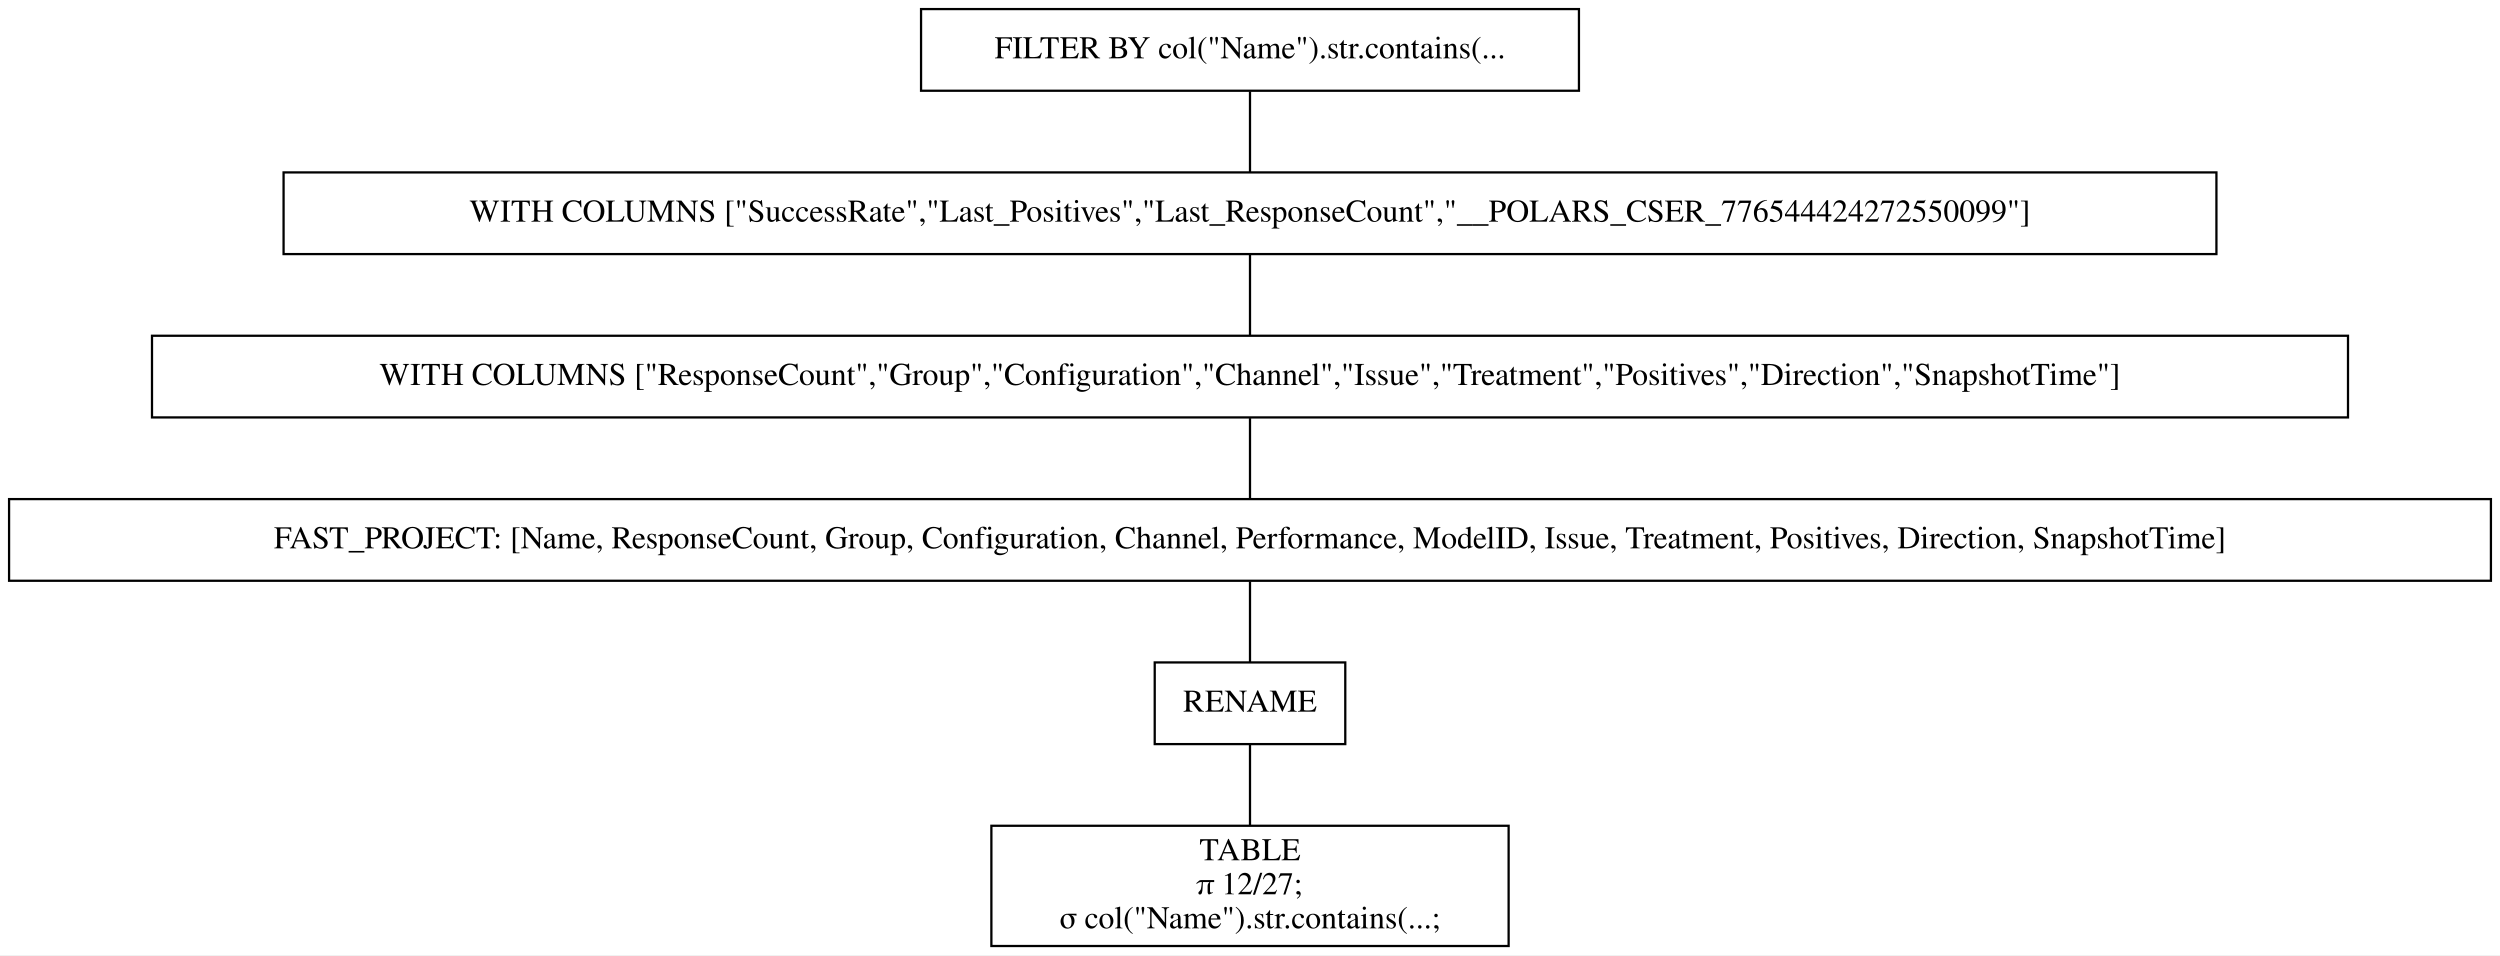
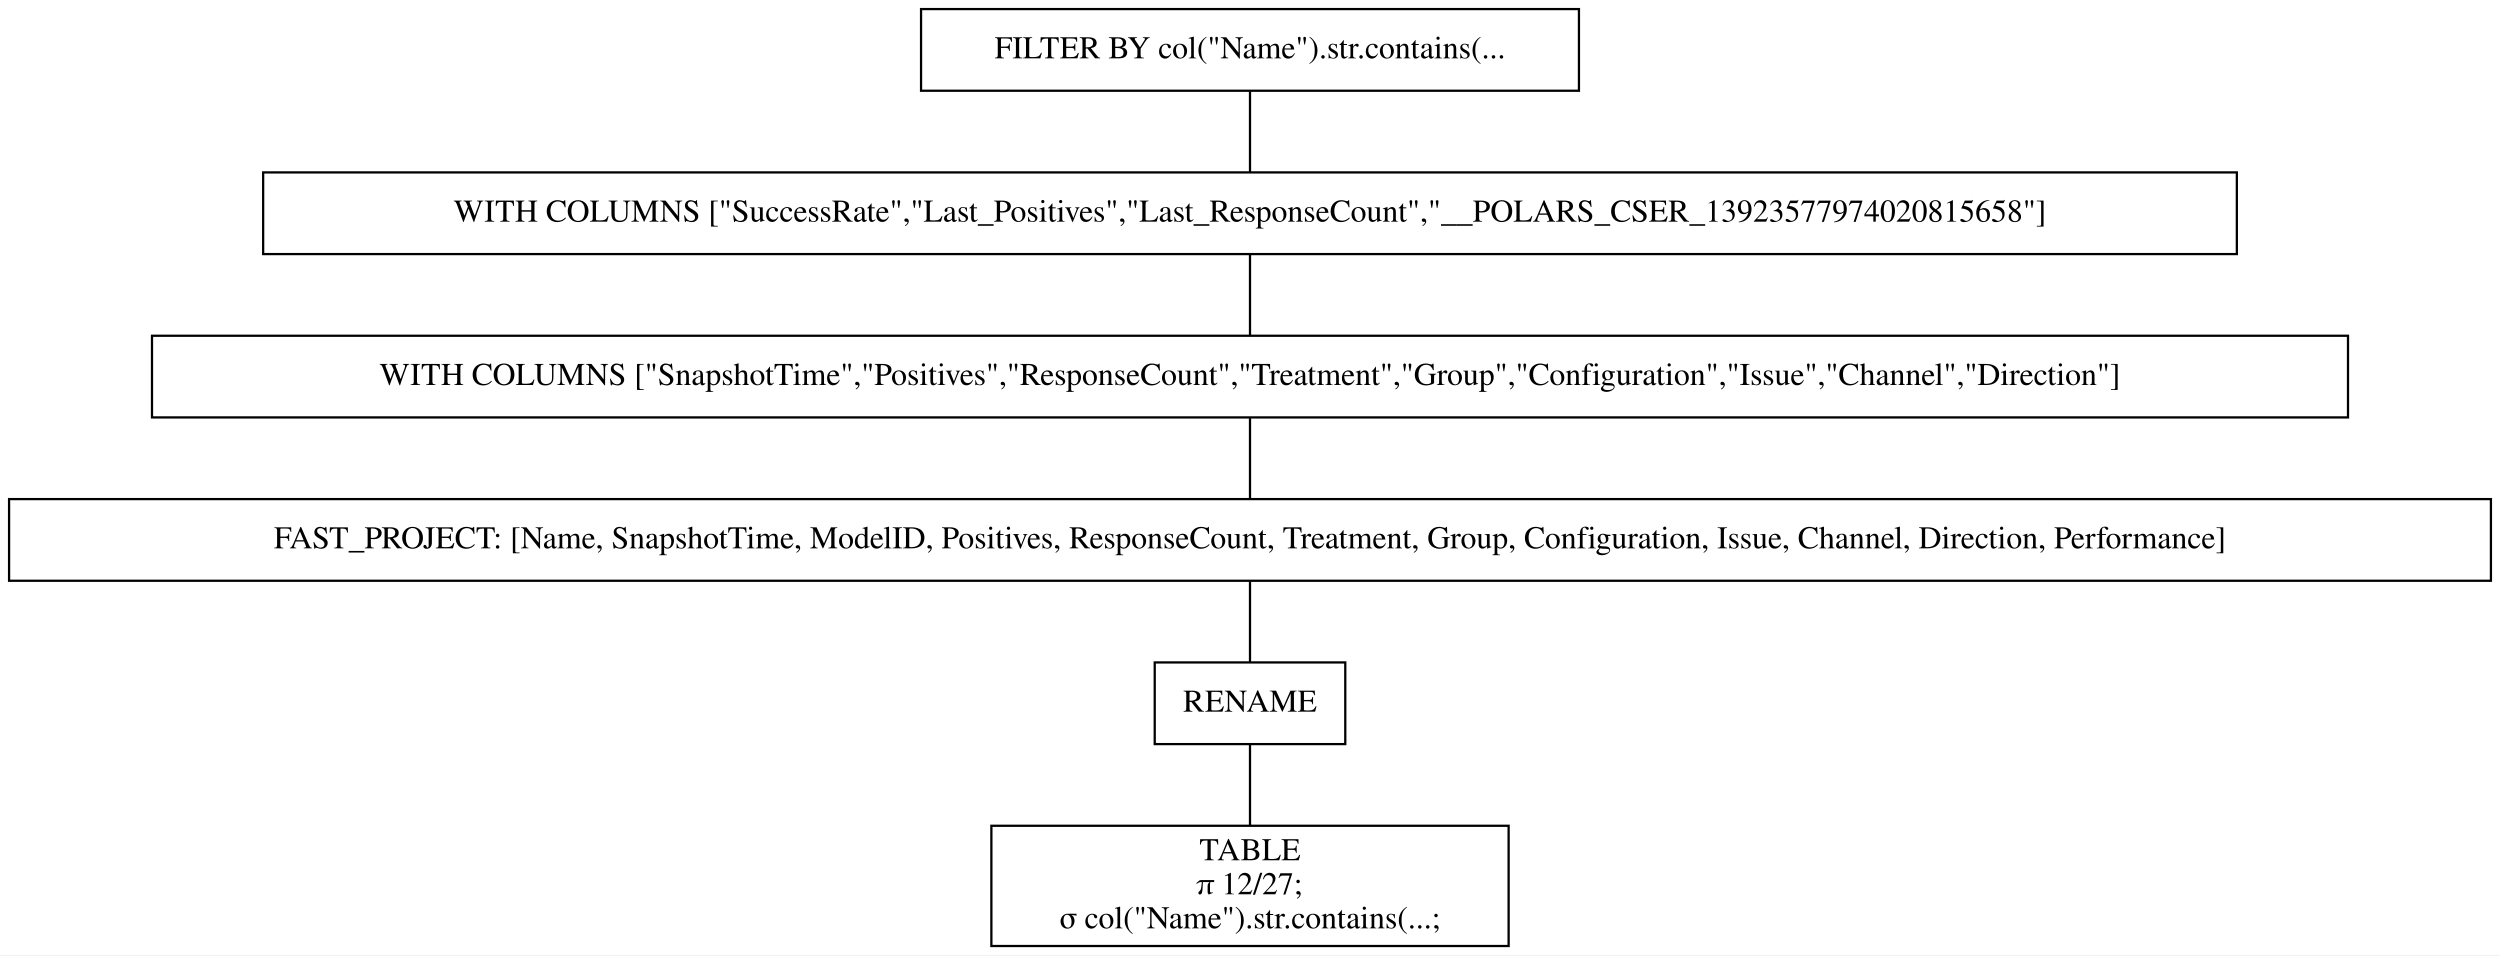
<svg xmlns="http://www.w3.org/2000/svg" width="1102pt" height="421pt" viewBox="0.00 0.00 1102.00 421.00">
  <g id="graph0" class="graph" transform="scale(1 1) rotate(0) translate(4 417)">
    <polygon fill="white" stroke="transparent" points="-4,4 -4,-417 1098,-417 1098,4 -4,4" />
    <g id="node1" class="node">
      <polygon fill="none" stroke="black" points="692,-413 402,-413 402,-377 692,-377 692,-413" />
      <text text-anchor="middle" x="547" y="-391.3" font-family="Times,serif" font-size="14.00">FILTER BY col("Name").str.contains(...</text>
    </g>
    <g id="node2" class="node">
-       <polygon fill="none" stroke="black" points="973,-341 121,-341 121,-305 973,-305 973,-341" />
-       <text text-anchor="middle" x="547" y="-319.3" font-family="Times,serif" font-size="14.00">WITH COLUMNS ["SuccessRate","Last_Positives","Last_ResponseCount","__POLARS_CSER_776544424272550099"]</text>
+       <polygon fill="none" stroke="black" points="982,-341 112,-341 112,-305 982,-305 982,-341" />
+       <text text-anchor="middle" x="547" y="-319.3" font-family="Times,serif" font-size="14.00">WITH COLUMNS ["SuccessRate","Last_Positives","Last_ResponseCount","__POLARS_CSER_13923577974020815658"]</text>
    </g>
    <g id="edge1" class="edge">
      <path fill="none" stroke="black" d="M547,-376.7C547,-365.85 547,-351.92 547,-341.1" />
    </g>
    <g id="node3" class="node">
      <polygon fill="none" stroke="black" points="1031,-269 63,-269 63,-233 1031,-233 1031,-269" />
-       <text text-anchor="middle" x="547" y="-247.3" font-family="Times,serif" font-size="14.00">WITH COLUMNS ["ResponseCount","Group","Configuration","Channel","Issue","Treatment","Positives","Direction","SnapshotTime"]</text>
+       <text text-anchor="middle" x="547" y="-247.3" font-family="Times,serif" font-size="14.00">WITH COLUMNS ["SnapshotTime","Positives","ResponseCount","Treatment","Group","Configuration","Issue","Channel","Direction"]</text>
    </g>
    <g id="edge2" class="edge">
      <path fill="none" stroke="black" d="M547,-304.7C547,-293.85 547,-279.92 547,-269.1" />
    </g>
    <g id="node4" class="node">
      <polygon fill="none" stroke="black" points="1094,-197 0,-197 0,-161 1094,-161 1094,-197" />
-       <text text-anchor="middle" x="547" y="-175.3" font-family="Times,serif" font-size="14.00">FAST_PROJECT: [Name, ResponseCount, Group, Configuration, Channel, Performance, ModelID, Issue, Treatment, Positives, Direction, SnapshotTime]</text>
+       <text text-anchor="middle" x="547" y="-175.3" font-family="Times,serif" font-size="14.00">FAST_PROJECT: [Name, SnapshotTime, ModelID, Positives, ResponseCount, Treatment, Group, Configuration, Issue, Channel, Direction, Performance]</text>
    </g>
    <g id="edge3" class="edge">
      <path fill="none" stroke="black" d="M547,-232.7C547,-221.85 547,-207.92 547,-197.1" />
    </g>
    <g id="node5" class="node">
      <polygon fill="none" stroke="black" points="589,-125 505,-125 505,-89 589,-89 589,-125" />
      <text text-anchor="middle" x="547" y="-103.3" font-family="Times,serif" font-size="14.00">RENAME</text>
    </g>
    <g id="edge4" class="edge">
      <path fill="none" stroke="black" d="M547,-160.7C547,-149.85 547,-135.92 547,-125.1" />
    </g>
    <g id="node6" class="node">
      <polygon fill="none" stroke="black" points="661,-53 433,-53 433,0 661,0 661,-53" />
      <text text-anchor="middle" x="547" y="-37.8" font-family="Times,serif" font-size="14.00">TABLE</text>
      <text text-anchor="middle" x="547" y="-22.8" font-family="Times,serif" font-size="14.00">π 12/27;</text>
      <text text-anchor="middle" x="547" y="-7.8" font-family="Times,serif" font-size="14.00">σ col("Name").str.contains(...;</text>
    </g>
    <g id="edge5" class="edge">
      <path fill="none" stroke="black" d="M547,-88.97C547,-78.51 547,-64.9 547,-53.16" />
    </g>
  </g>
</svg>
